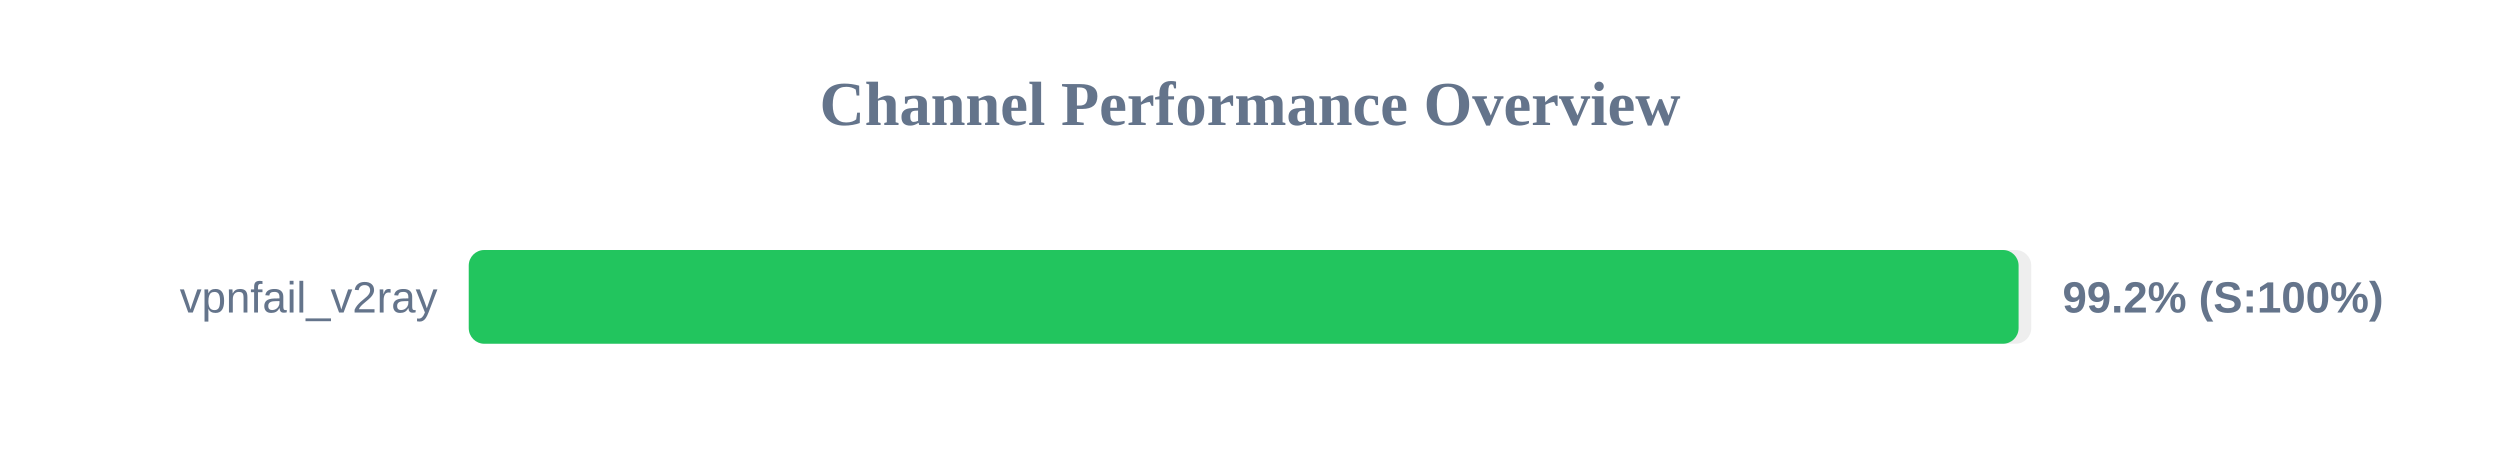
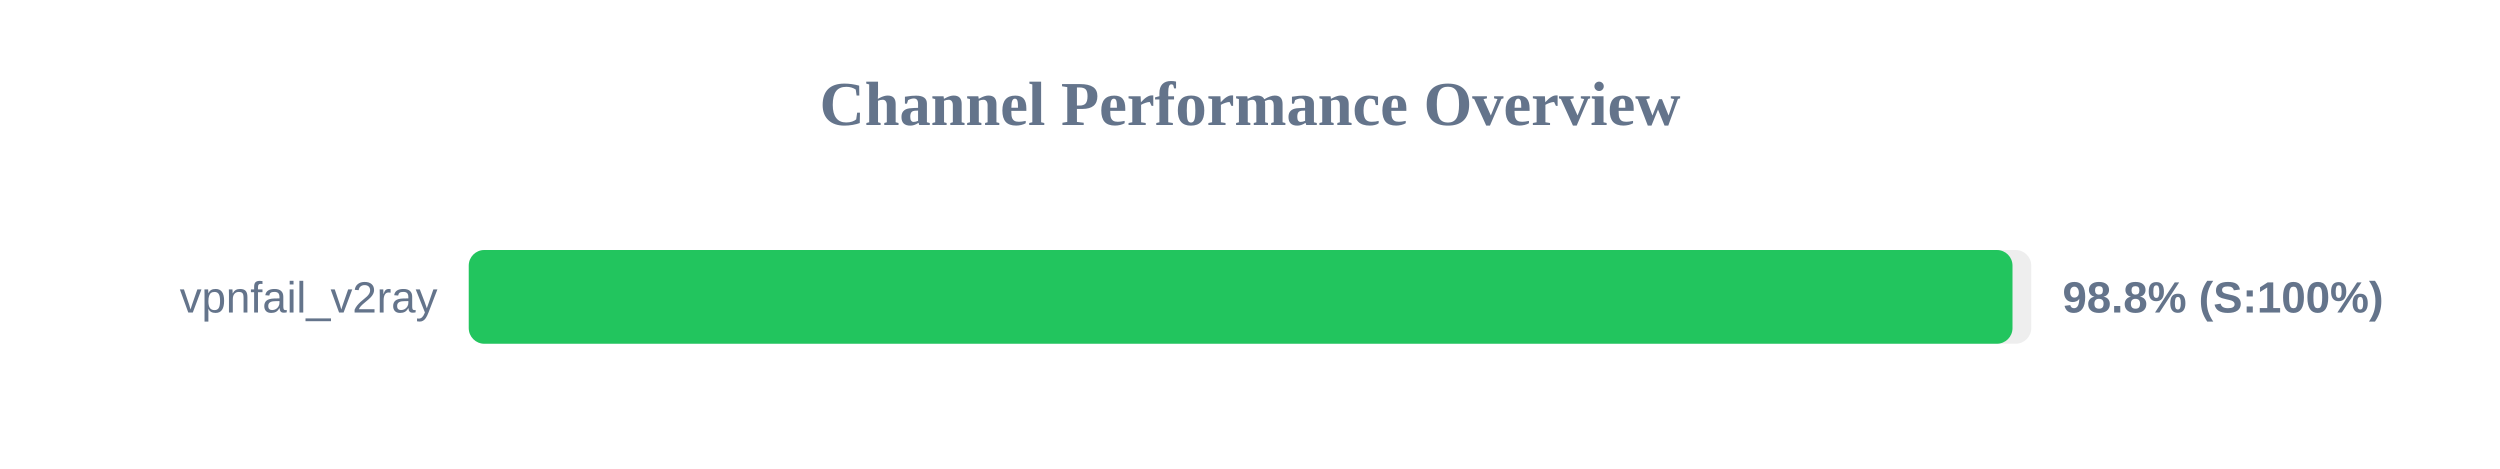
<svg xmlns="http://www.w3.org/2000/svg" width="800" height="150" version="1.1">
  <style>
        .row { font: 14px Arial; fill: #64748b; }
        .score { font: bold 14px Arial; fill: #64748b; }
    </style>
  <text x="400" y="40" text-anchor="middle" font-size="20px" font-weight="bold" fill="#64748b">Channel Performance Overview</text>
  <rect x="150" y="80" width="500" height="30" fill="#eee" rx="5" />
-   <rect x="150" y="80" width="495.95" height="30" fill="#22c55e" rx="5" />
+   <rect x="150" y="80" width="494.0" height="30" fill="#22c55e" rx="5" />
  <text x="140" y="100" text-anchor="end" class="row">vpnfail_v2ray</text>
-   <text x="660" y="100" text-anchor="start" class="score">99.2% (S:100%)</text>
+   <text x="660" y="100" text-anchor="start" class="score">98.8% (S:100%)</text>
</svg>
